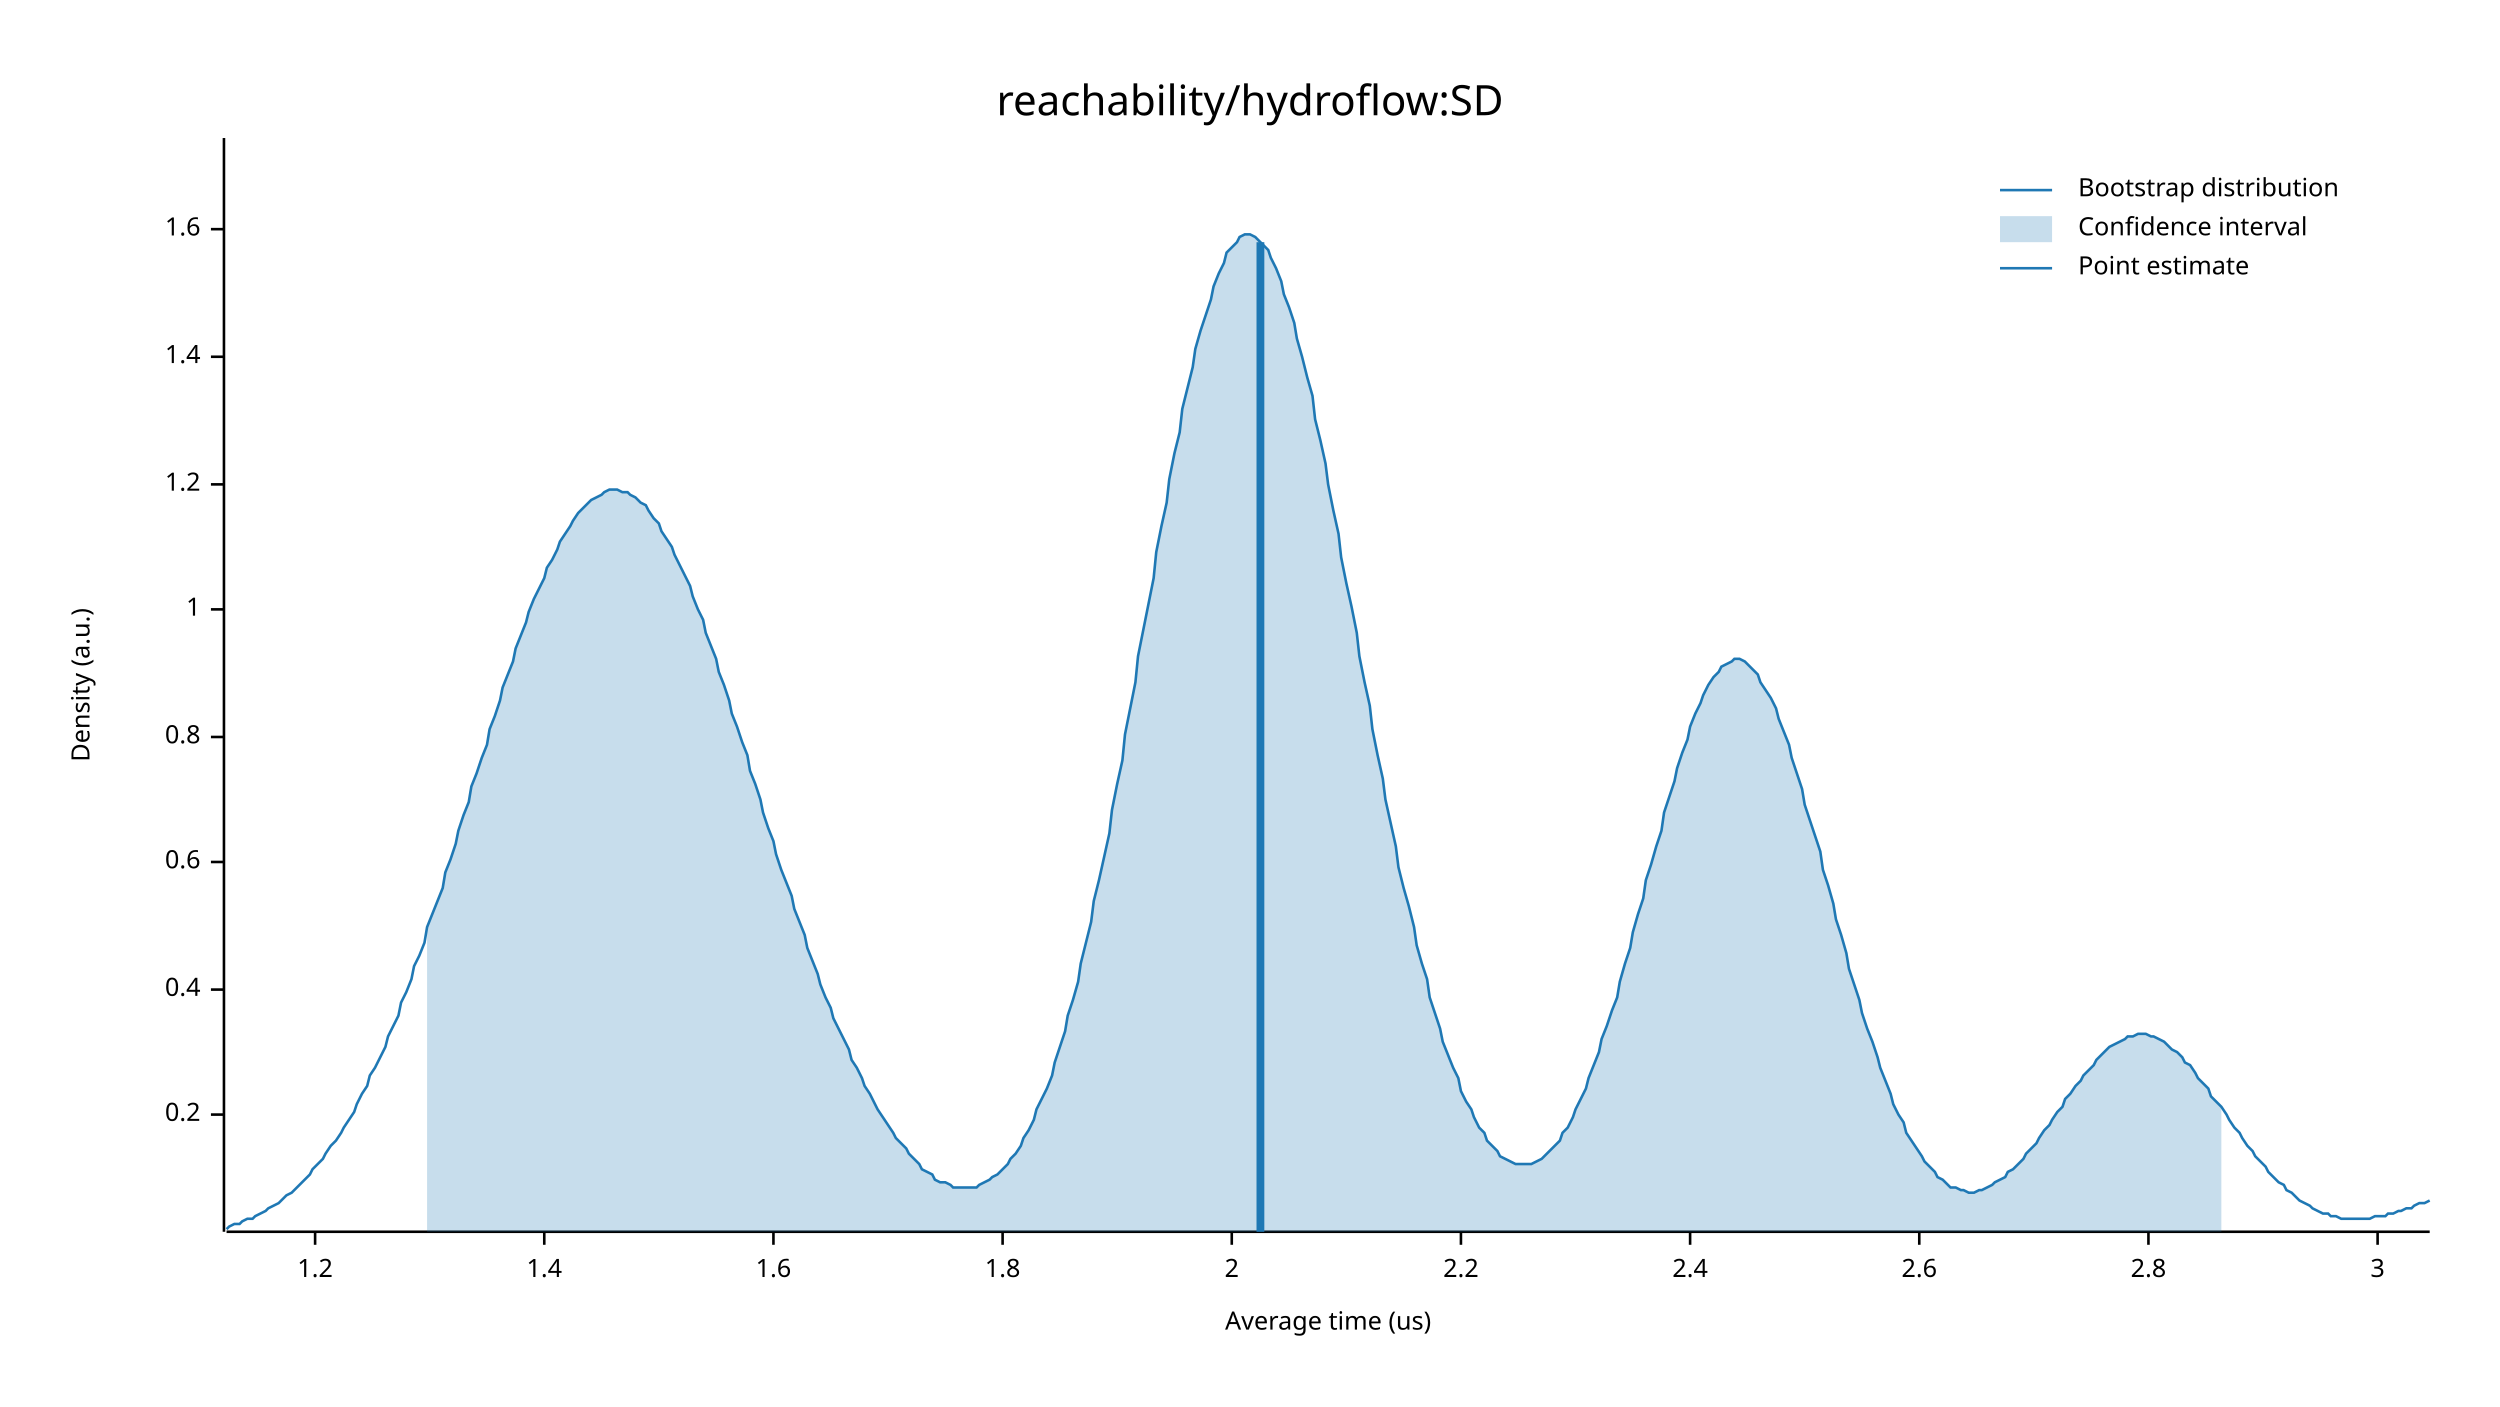
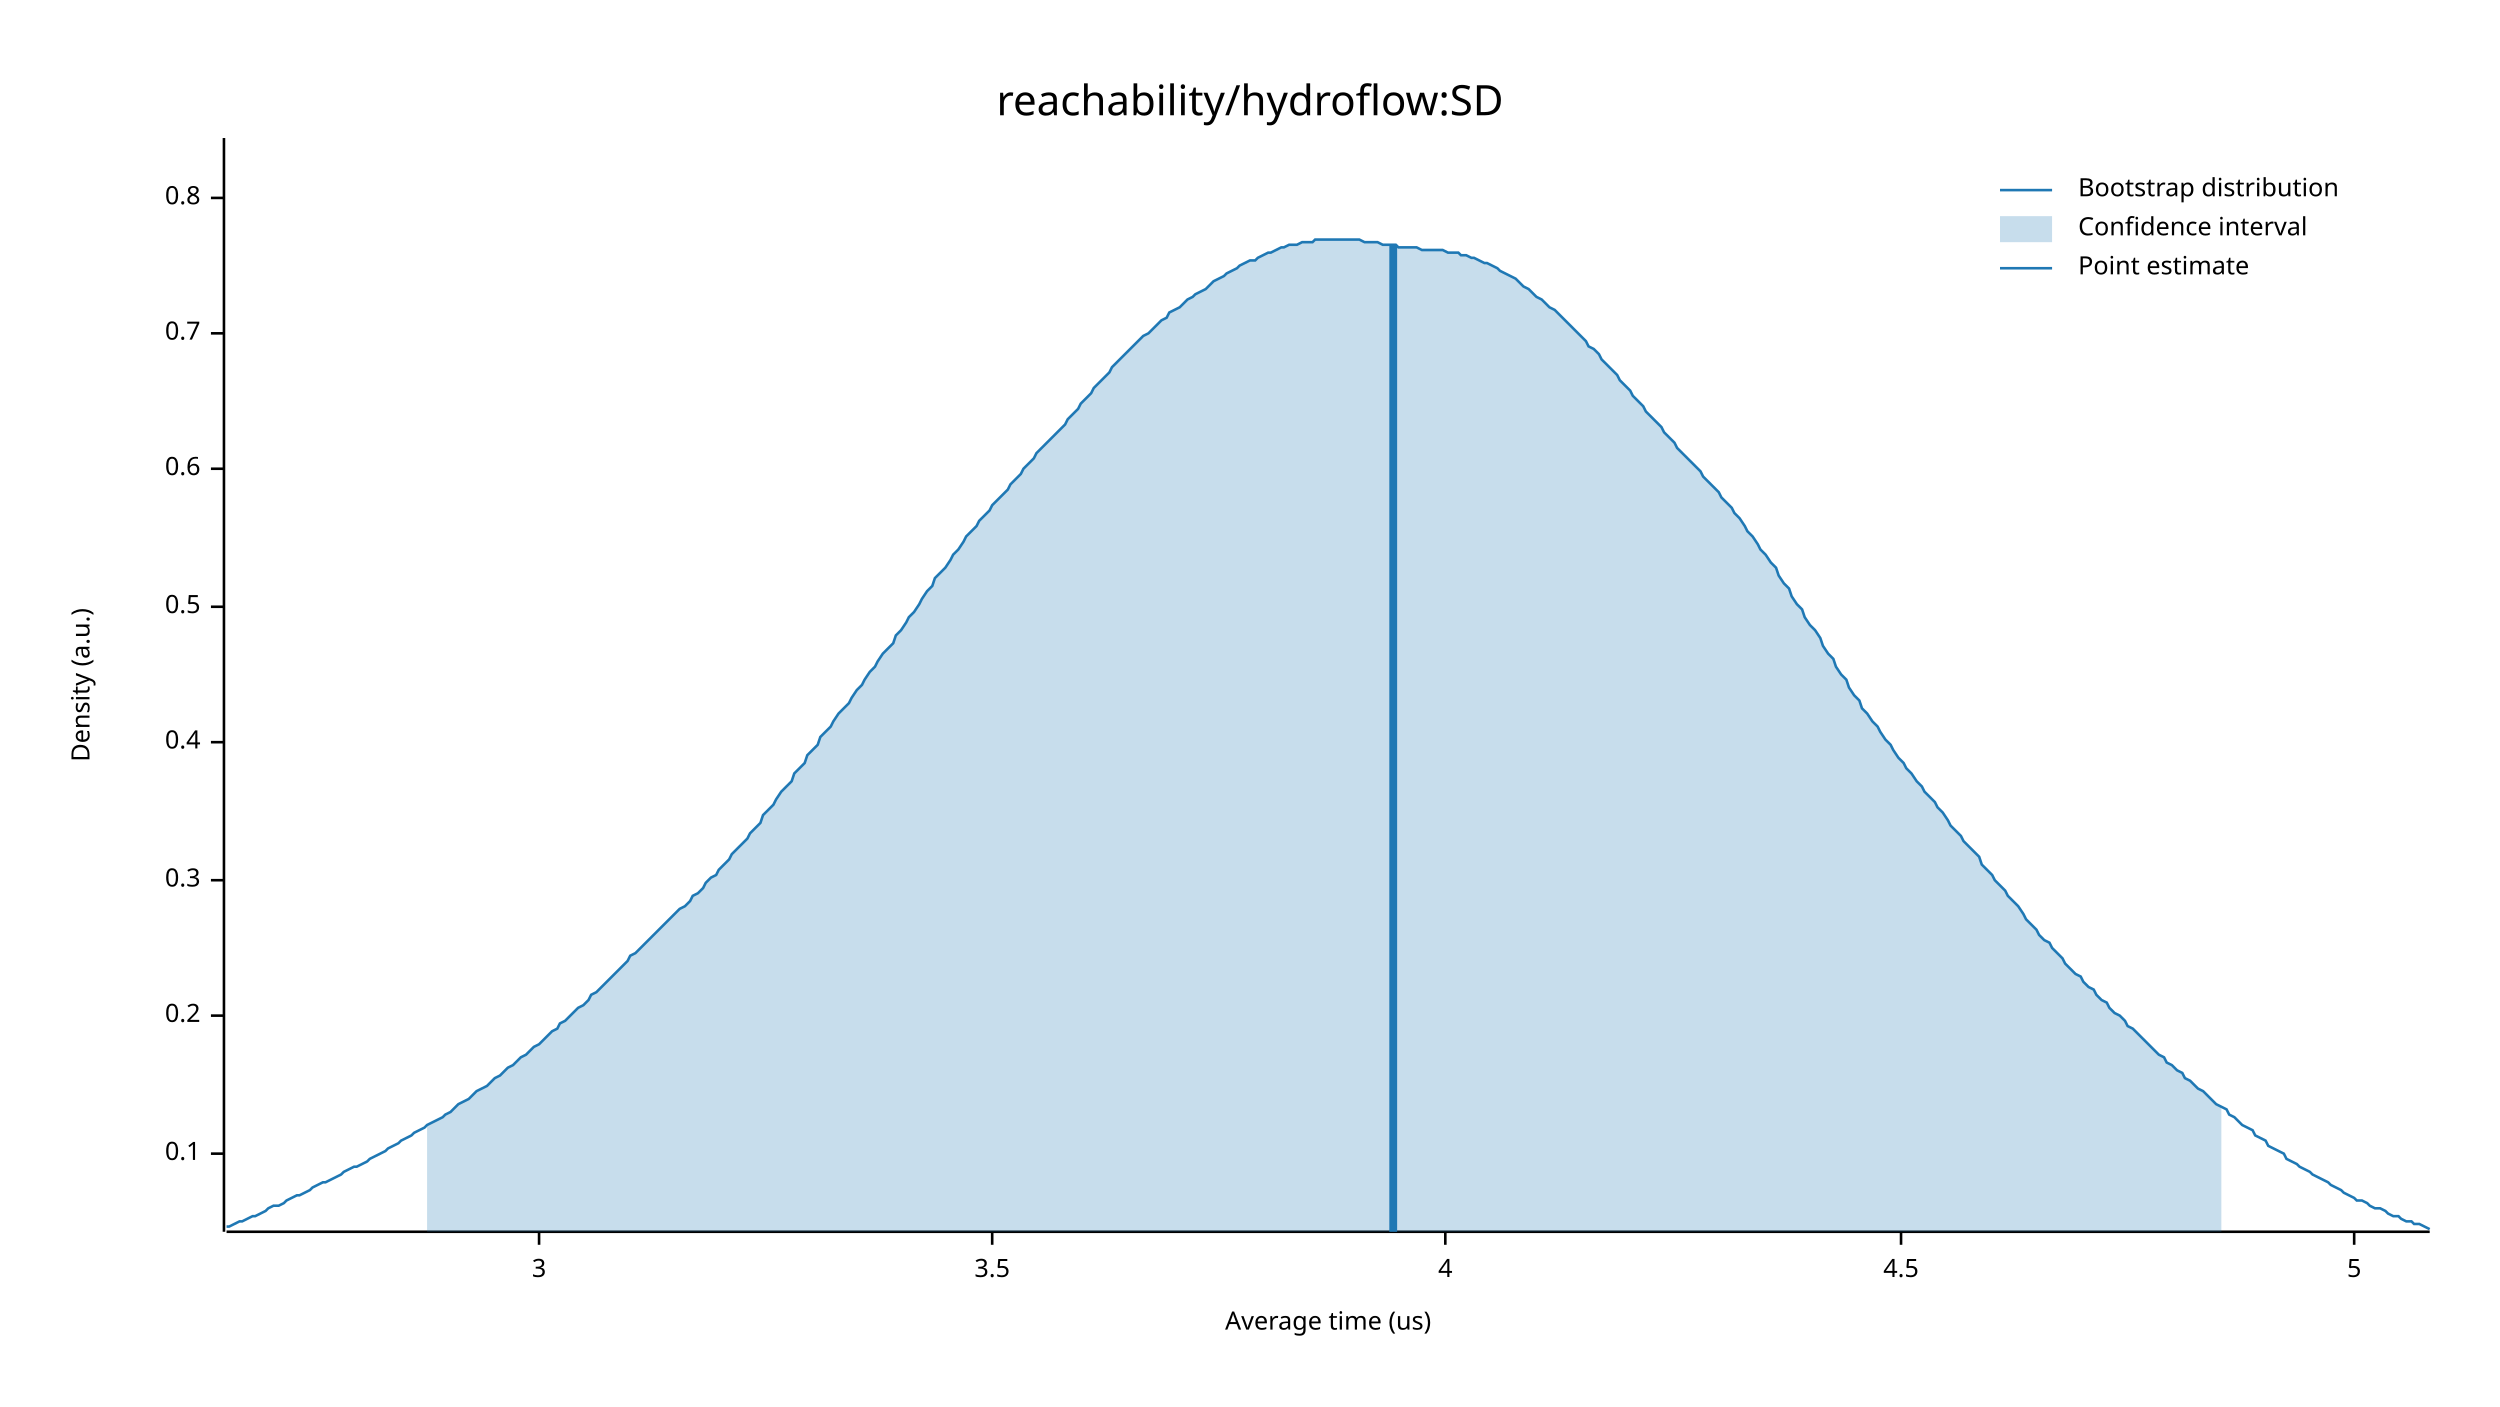
<svg xmlns="http://www.w3.org/2000/svg" width="960" height="540" viewBox="0 0 960 540">
  <text x="480" y="32" dy="0.76em" text-anchor="middle" font-family="sans-serif" font-size="16.129" opacity="1" fill="#000000">
reachability/hydroflow:SD
</text>
  <text x="27" y="263" dy="0.76em" text-anchor="middle" font-family="sans-serif" font-size="9.677" opacity="1" fill="#000000" transform="rotate(270, 27, 263)">
Density (a.u.)
</text>
  <text x="510" y="513" dy="-0.5ex" text-anchor="middle" font-family="sans-serif" font-size="9.677" opacity="1" fill="#000000">
Average time (us)
</text>
  <polyline fill="none" opacity="1" stroke="#000000" stroke-width="1" points="86,53 86,473 " />
-   <text x="77" y="428" dy="0.5ex" text-anchor="end" font-family="sans-serif" font-size="9.677" opacity="1" fill="#000000">
+   <text x="77" y="443" dy="0.5ex" text-anchor="end" font-family="sans-serif" font-size="9.677" opacity="1" fill="#000000">
+ 0.1
+ </text>
+   <polyline fill="none" opacity="1" stroke="#000000" stroke-width="1" points="81,443 86,443 " />
+   <text x="77" y="390" dy="0.5ex" text-anchor="end" font-family="sans-serif" font-size="9.677" opacity="1" fill="#000000">
0.2
</text>
-   <polyline fill="none" opacity="1" stroke="#000000" stroke-width="1" points="81,428 86,428 " />
-   <text x="77" y="380" dy="0.5ex" text-anchor="end" font-family="sans-serif" font-size="9.677" opacity="1" fill="#000000">
+   <polyline fill="none" opacity="1" stroke="#000000" stroke-width="1" points="81,390 86,390 " />
+   <text x="77" y="338" dy="0.5ex" text-anchor="end" font-family="sans-serif" font-size="9.677" opacity="1" fill="#000000">
+ 0.3
+ </text>
+   <polyline fill="none" opacity="1" stroke="#000000" stroke-width="1" points="81,338 86,338 " />
+   <text x="77" y="285" dy="0.5ex" text-anchor="end" font-family="sans-serif" font-size="9.677" opacity="1" fill="#000000">
0.4
</text>
-   <polyline fill="none" opacity="1" stroke="#000000" stroke-width="1" points="81,380 86,380 " />
-   <text x="77" y="331" dy="0.5ex" text-anchor="end" font-family="sans-serif" font-size="9.677" opacity="1" fill="#000000">
+   <polyline fill="none" opacity="1" stroke="#000000" stroke-width="1" points="81,285 86,285 " />
+   <text x="77" y="233" dy="0.5ex" text-anchor="end" font-family="sans-serif" font-size="9.677" opacity="1" fill="#000000">
+ 0.5
+ </text>
+   <polyline fill="none" opacity="1" stroke="#000000" stroke-width="1" points="81,233 86,233 " />
+   <text x="77" y="180" dy="0.5ex" text-anchor="end" font-family="sans-serif" font-size="9.677" opacity="1" fill="#000000">
0.6
</text>
-   <polyline fill="none" opacity="1" stroke="#000000" stroke-width="1" points="81,331 86,331 " />
-   <text x="77" y="283" dy="0.5ex" text-anchor="end" font-family="sans-serif" font-size="9.677" opacity="1" fill="#000000">
+   <polyline fill="none" opacity="1" stroke="#000000" stroke-width="1" points="81,180 86,180 " />
+   <text x="77" y="128" dy="0.5ex" text-anchor="end" font-family="sans-serif" font-size="9.677" opacity="1" fill="#000000">
+ 0.7
+ </text>
+   <polyline fill="none" opacity="1" stroke="#000000" stroke-width="1" points="81,128 86,128 " />
+   <text x="77" y="76" dy="0.5ex" text-anchor="end" font-family="sans-serif" font-size="9.677" opacity="1" fill="#000000">
0.8
</text>
-   <polyline fill="none" opacity="1" stroke="#000000" stroke-width="1" points="81,283 86,283 " />
-   <text x="77" y="234" dy="0.5ex" text-anchor="end" font-family="sans-serif" font-size="9.677" opacity="1" fill="#000000">
- 1
- </text>
-   <polyline fill="none" opacity="1" stroke="#000000" stroke-width="1" points="81,234 86,234 " />
-   <text x="77" y="186" dy="0.5ex" text-anchor="end" font-family="sans-serif" font-size="9.677" opacity="1" fill="#000000">
- 1.2
- </text>
-   <polyline fill="none" opacity="1" stroke="#000000" stroke-width="1" points="81,186 86,186 " />
-   <text x="77" y="137" dy="0.5ex" text-anchor="end" font-family="sans-serif" font-size="9.677" opacity="1" fill="#000000">
- 1.4
- </text>
-   <polyline fill="none" opacity="1" stroke="#000000" stroke-width="1" points="81,137 86,137 " />
-   <text x="77" y="88" dy="0.5ex" text-anchor="end" font-family="sans-serif" font-size="9.677" opacity="1" fill="#000000">
- 1.6
- </text>
-   <polyline fill="none" opacity="1" stroke="#000000" stroke-width="1" points="81,88 86,88 " />
+   <polyline fill="none" opacity="1" stroke="#000000" stroke-width="1" points="81,76 86,76 " />
  <polyline fill="none" opacity="1" stroke="#000000" stroke-width="1" points="87,473 933,473 " />
-   <text x="121" y="483" dy="0.76em" text-anchor="middle" font-family="sans-serif" font-size="9.677" opacity="1" fill="#000000">
- 1.2
- </text>
-   <polyline fill="none" opacity="1" stroke="#000000" stroke-width="1" points="121,473 121,478 " />
-   <text x="209" y="483" dy="0.76em" text-anchor="middle" font-family="sans-serif" font-size="9.677" opacity="1" fill="#000000">
- 1.4
- </text>
-   <polyline fill="none" opacity="1" stroke="#000000" stroke-width="1" points="209,473 209,478 " />
-   <text x="297" y="483" dy="0.76em" text-anchor="middle" font-family="sans-serif" font-size="9.677" opacity="1" fill="#000000">
- 1.6
- </text>
-   <polyline fill="none" opacity="1" stroke="#000000" stroke-width="1" points="297,473 297,478 " />
-   <text x="385" y="483" dy="0.76em" text-anchor="middle" font-family="sans-serif" font-size="9.677" opacity="1" fill="#000000">
- 1.8
- </text>
-   <polyline fill="none" opacity="1" stroke="#000000" stroke-width="1" points="385,473 385,478 " />
-   <text x="473" y="483" dy="0.76em" text-anchor="middle" font-family="sans-serif" font-size="9.677" opacity="1" fill="#000000">
- 2
- </text>
-   <polyline fill="none" opacity="1" stroke="#000000" stroke-width="1" points="473,473 473,478 " />
-   <text x="561" y="483" dy="0.76em" text-anchor="middle" font-family="sans-serif" font-size="9.677" opacity="1" fill="#000000">
- 2.2
- </text>
-   <polyline fill="none" opacity="1" stroke="#000000" stroke-width="1" points="561,473 561,478 " />
-   <text x="649" y="483" dy="0.76em" text-anchor="middle" font-family="sans-serif" font-size="9.677" opacity="1" fill="#000000">
- 2.4
- </text>
-   <polyline fill="none" opacity="1" stroke="#000000" stroke-width="1" points="649,473 649,478 " />
-   <text x="737" y="483" dy="0.76em" text-anchor="middle" font-family="sans-serif" font-size="9.677" opacity="1" fill="#000000">
- 2.6
- </text>
-   <polyline fill="none" opacity="1" stroke="#000000" stroke-width="1" points="737,473 737,478 " />
-   <text x="825" y="483" dy="0.76em" text-anchor="middle" font-family="sans-serif" font-size="9.677" opacity="1" fill="#000000">
- 2.8
- </text>
-   <polyline fill="none" opacity="1" stroke="#000000" stroke-width="1" points="825,473 825,478 " />
-   <text x="913" y="483" dy="0.76em" text-anchor="middle" font-family="sans-serif" font-size="9.677" opacity="1" fill="#000000">
+   <text x="207" y="483" dy="0.76em" text-anchor="middle" font-family="sans-serif" font-size="9.677" opacity="1" fill="#000000">
3
</text>
-   <polyline fill="none" opacity="1" stroke="#000000" stroke-width="1" points="913,473 913,478 " />
-   <polyline fill="none" opacity="1" stroke="#1F78B4" stroke-width="1" points="87,472 88,471 90,470 92,470 93,469 95,468 97,468 98,467 100,466 102,465 103,464 105,463 107,462 109,460 110,459 112,458 114,456 115,455 117,453 119,451 120,449 122,447 124,445 125,443 127,440 129,438 131,435 132,433 134,430 136,427 137,424 139,420 141,417 142,413 144,410 146,406 148,402 149,398 151,394 153,390 154,385 156,381 158,376 159,371 161,367 163,362 164,356 166,351 168,346 170,341 171,335 173,330 175,324 176,319 178,313 180,308 181,302 183,297 185,291 187,286 188,280 190,275 192,269 193,264 195,259 197,254 198,249 200,244 202,239 203,235 205,230 207,226 209,222 210,218 212,215 214,211 215,208 217,205 219,202 220,200 222,197 224,195 226,193 227,192 229,191 231,190 232,189 234,188 236,188 237,188 239,189 241,189 242,190 244,191 246,193 248,194 249,196 251,199 253,201 254,204 256,207 258,210 259,213 261,217 263,221 265,225 266,229 268,234 270,238 271,243 273,248 275,253 276,258 278,263 280,269 281,274 283,279 285,285 287,290 288,296 290,301 292,307 293,312 295,318 297,323 298,328 300,334 302,339 304,344 305,349 307,354 309,359 310,364 312,369 314,374 315,378 317,383 319,387 320,391 322,395 324,399 326,403 327,407 329,410 331,414 332,417 334,420 336,424 337,426 339,429 341,432 343,435 344,437 346,439 348,441 349,443 351,445 353,447 354,449 356,450 358,451 359,453 361,454 363,454 365,455 366,456 368,456 370,456 371,456 373,456 375,456 376,455 378,454 380,453 381,452 383,451 385,449 387,447 388,445 390,443 392,440 393,437 395,434 397,430 398,426 400,422 402,418 404,413 405,408 407,402 409,396 410,390 412,384 414,377 415,370 417,362 419,354 420,346 422,338 424,329 426,320 427,311 429,301 431,292 432,282 434,272 436,262 437,252 439,242 441,232 443,222 444,212 446,202 448,193 449,184 451,174 453,166 454,157 456,149 458,141 459,134 461,127 463,121 465,115 466,110 468,105 470,101 471,97 473,95 475,93 476,91 478,90 480,90 482,91 483,92 485,94 487,96 488,99 490,103 492,108 493,113 495,118 497,124 498,130 500,137 502,145 504,152 505,161 507,169 509,178 510,186 512,196 514,205 515,214 517,224 519,233 521,243 522,252 524,262 526,271 527,280 529,290 531,299 532,307 534,316 536,325 537,333 539,341 541,348 543,356 544,363 546,370 548,376 549,383 551,389 553,395 554,400 556,405 558,410 560,414 561,419 563,423 565,426 566,429 568,433 570,435 571,438 573,440 575,442 576,444 578,445 580,446 582,447 583,447 585,447 587,447 588,447 590,446 592,445 593,444 595,442 597,440 599,438 600,435 602,433 604,429 605,426 607,422 609,418 610,414 612,409 614,404 615,399 617,394 619,388 621,383 622,377 624,370 626,364 627,358 629,351 631,345 632,338 634,332 636,325 638,319 639,312 641,306 643,300 644,295 646,289 648,284 649,279 651,274 653,270 654,267 656,263 658,260 660,258 661,256 663,255 665,254 666,253 668,253 670,254 671,255 673,257 675,259 676,262 678,265 680,268 682,272 683,276 685,281 687,286 688,291 690,297 692,303 693,309 695,315 697,321 699,327 700,334 702,340 704,347 705,353 707,359 709,366 710,372 712,378 714,384 715,389 717,395 719,400 721,406 722,410 724,415 726,420 727,424 729,428 731,431 732,435 734,438 736,441 738,444 739,446 741,448 743,450 744,452 746,453 748,455 749,456 751,456 753,457 754,457 756,458 758,458 760,457 761,457 763,456 765,455 766,454 768,453 770,452 771,450 773,449 775,447 777,445 778,443 780,441 782,439 783,437 785,434 787,432 788,430 790,427 792,425 793,422 795,420 797,417 799,415 800,413 802,411 804,409 805,407 807,405 809,403 810,402 812,401 814,400 816,399 817,398 819,398 821,397 822,397 824,397 826,398 827,398 829,399 831,400 832,401 834,403 836,404 838,406 839,408 841,409 843,412 844,414 846,416 848,418 849,421 851,423 853,425 855,428 856,430 858,433 860,435 861,437 863,440 865,442 866,444 868,446 870,448 871,450 873,452 875,454 877,455 878,457 880,458 882,460 883,461 885,462 887,463 888,464 890,465 892,466 894,466 895,467 897,467 899,468 900,468 902,468 904,468 905,468 907,468 909,468 910,468 912,467 914,467 916,467 917,466 919,466 921,465 922,465 924,464 926,464 927,463 929,462 931,462 933,461 " />
-   <polygon opacity="0.25" fill="#1F78B4" points="164,356 166,351 168,346 170,341 171,335 173,330 175,324 176,319 178,313 180,308 181,302 183,297 185,291 187,286 188,280 190,275 192,269 193,264 195,259 197,254 198,249 200,244 202,239 203,235 205,230 207,226 209,222 210,218 212,215 214,211 215,208 217,205 219,202 220,200 222,197 224,195 226,193 227,192 229,191 231,190 232,189 234,188 236,188 237,188 239,189 241,189 242,190 244,191 246,193 248,194 249,196 251,199 253,201 254,204 256,207 258,210 259,213 261,217 263,221 265,225 266,229 268,234 270,238 271,243 273,248 275,253 276,258 278,263 280,269 281,274 283,279 285,285 287,290 288,296 290,301 292,307 293,312 295,318 297,323 298,328 300,334 302,339 304,344 305,349 307,354 309,359 310,364 312,369 314,374 315,378 317,383 319,387 320,391 322,395 324,399 326,403 327,407 329,410 331,414 332,417 334,420 336,424 337,426 339,429 341,432 343,435 344,437 346,439 348,441 349,443 351,445 353,447 354,449 356,450 358,451 359,453 361,454 363,454 365,455 366,456 368,456 370,456 371,456 373,456 375,456 376,455 378,454 380,453 381,452 383,451 385,449 387,447 388,445 390,443 392,440 393,437 395,434 397,430 398,426 400,422 402,418 404,413 405,408 407,402 409,396 410,390 412,384 414,377 415,370 417,362 419,354 420,346 422,338 424,329 426,320 427,311 429,301 431,292 432,282 434,272 436,262 437,252 439,242 441,232 443,222 444,212 446,202 448,193 449,184 451,174 453,166 454,157 456,149 458,141 459,134 461,127 463,121 465,115 466,110 468,105 470,101 471,97 473,95 475,93 476,91 478,90 480,90 482,91 483,92 485,94 487,96 488,99 490,103 492,108 493,113 495,118 497,124 498,130 500,137 502,145 504,152 505,161 507,169 509,178 510,186 512,196 514,205 515,214 517,224 519,233 521,243 522,252 524,262 526,271 527,280 529,290 531,299 532,307 534,316 536,325 537,333 539,341 541,348 543,356 544,363 546,370 548,376 549,383 551,389 553,395 554,400 556,405 558,410 560,414 561,419 563,423 565,426 566,429 568,433 570,435 571,438 573,440 575,442 576,444 578,445 580,446 582,447 583,447 585,447 587,447 588,447 590,446 592,445 593,444 595,442 597,440 599,438 600,435 602,433 604,429 605,426 607,422 609,418 610,414 612,409 614,404 615,399 617,394 619,388 621,383 622,377 624,370 626,364 627,358 629,351 631,345 632,338 634,332 636,325 638,319 639,312 641,306 643,300 644,295 646,289 648,284 649,279 651,274 653,270 654,267 656,263 658,260 660,258 661,256 663,255 665,254 666,253 668,253 670,254 671,255 673,257 675,259 676,262 678,265 680,268 682,272 683,276 685,281 687,286 688,291 690,297 692,303 693,309 695,315 697,321 699,327 700,334 702,340 704,347 705,353 707,359 709,366 710,372 712,378 714,384 715,389 717,395 719,400 721,406 722,410 724,415 726,420 727,424 729,428 731,431 732,435 734,438 736,441 738,444 739,446 741,448 743,450 744,452 746,453 748,455 749,456 751,456 753,457 754,457 756,458 758,458 760,457 761,457 763,456 765,455 766,454 768,453 770,452 771,450 773,449 775,447 777,445 778,443 780,441 782,439 783,437 785,434 787,432 788,430 790,427 792,425 793,422 795,420 797,417 799,415 800,413 802,411 804,409 805,407 807,405 809,403 810,402 812,401 814,400 816,399 817,398 819,398 821,397 822,397 824,397 826,398 827,398 829,399 831,400 832,401 834,403 836,404 838,406 839,408 841,409 843,412 844,414 846,416 848,418 849,421 851,423 853,425 853,473 164,473 " />
-   <polyline fill="none" opacity="1" stroke="#1F78B4" stroke-width="3" points="484,473 484,93 " />
+   <polyline fill="none" opacity="1" stroke="#000000" stroke-width="1" points="207,473 207,478 " />
+   <text x="381" y="483" dy="0.76em" text-anchor="middle" font-family="sans-serif" font-size="9.677" opacity="1" fill="#000000">
+ 3.5
+ </text>
+   <polyline fill="none" opacity="1" stroke="#000000" stroke-width="1" points="381,473 381,478 " />
+   <text x="555" y="483" dy="0.76em" text-anchor="middle" font-family="sans-serif" font-size="9.677" opacity="1" fill="#000000">
+ 4
+ </text>
+   <polyline fill="none" opacity="1" stroke="#000000" stroke-width="1" points="555,473 555,478 " />
+   <text x="730" y="483" dy="0.76em" text-anchor="middle" font-family="sans-serif" font-size="9.677" opacity="1" fill="#000000">
+ 4.5
+ </text>
+   <polyline fill="none" opacity="1" stroke="#000000" stroke-width="1" points="730,473 730,478 " />
+   <text x="904" y="483" dy="0.76em" text-anchor="middle" font-family="sans-serif" font-size="9.677" opacity="1" fill="#000000">
+ 5
+ </text>
+   <polyline fill="none" opacity="1" stroke="#000000" stroke-width="1" points="904,473 904,478 " />
+   <polyline fill="none" opacity="1" stroke="#1F78B4" stroke-width="1" points="87,471 88,471 90,470 92,469 93,469 95,468 97,467 98,467 100,466 102,465 103,464 105,463 107,463 109,462 110,461 112,460 114,459 115,459 117,458 119,457 120,456 122,455 124,454 125,454 127,453 129,452 131,451 132,450 134,449 136,448 137,448 139,447 141,446 142,445 144,444 146,443 148,442 149,441 151,440 153,439 154,438 156,437 158,436 159,435 161,434 163,433 164,432 166,431 168,430 170,429 171,428 173,427 175,425 176,424 178,423 180,422 181,421 183,419 185,418 187,417 188,416 190,414 192,413 193,412 195,410 197,409 198,408 200,406 202,405 203,404 205,402 207,401 209,399 210,398 212,396 214,395 215,393 217,392 219,390 220,389 222,387 224,386 226,384 227,382 229,381 231,379 232,378 234,376 236,374 237,373 239,371 241,369 242,367 244,366 246,364 248,362 249,361 251,359 253,357 254,356 256,354 258,352 259,351 261,349 263,348 265,346 266,344 268,343 270,341 271,339 273,337 275,336 276,334 278,332 280,330 281,328 283,326 285,324 287,322 288,320 290,318 292,316 293,313 295,311 297,309 298,307 300,304 302,302 304,300 305,297 307,295 309,293 310,290 312,288 314,286 315,283 317,281 319,279 320,277 322,274 324,272 326,270 327,268 329,265 331,263 332,261 334,258 336,256 337,254 339,251 341,249 343,247 344,244 346,242 348,239 349,237 351,235 353,232 354,230 356,227 358,225 359,222 361,220 363,218 365,215 366,213 368,211 370,208 371,206 373,204 375,202 376,200 378,198 380,196 381,194 383,192 385,190 387,188 388,186 390,184 392,182 393,180 395,178 397,176 398,174 400,172 402,170 404,168 405,167 407,165 409,163 410,161 412,159 414,157 415,155 417,153 419,151 420,149 422,147 424,145 426,143 427,141 429,139 431,137 432,136 434,134 436,132 437,131 439,129 441,128 443,126 444,125 446,123 448,122 449,120 451,119 453,118 454,117 456,115 458,114 459,113 461,112 463,111 465,109 466,108 468,107 470,106 471,105 473,104 475,103 476,102 478,101 480,100 482,100 483,99 485,98 487,97 488,97 490,96 492,95 493,95 495,94 497,94 498,94 500,93 502,93 504,93 505,92 507,92 509,92 510,92 512,92 514,92 515,92 517,92 519,92 521,92 522,92 524,93 526,93 527,93 529,93 531,94 532,94 534,94 536,94 537,95 539,95 541,95 543,95 544,95 546,96 548,96 549,96 551,96 553,96 554,96 556,97 558,97 560,97 561,98 563,98 565,99 566,99 568,100 570,101 571,101 573,102 575,103 576,104 578,105 580,106 582,107 583,108 585,110 587,111 588,112 590,114 592,115 593,116 595,118 597,119 599,121 600,122 602,124 604,126 605,127 607,129 609,131 610,133 612,134 614,136 615,138 617,140 619,142 621,144 622,146 624,148 626,150 627,152 629,154 631,156 632,158 634,160 636,162 638,164 639,166 641,168 643,170 644,172 646,174 648,176 649,177 651,179 653,181 654,183 656,185 658,187 660,189 661,191 663,193 665,195 666,197 668,199 670,202 671,204 673,206 675,209 676,211 678,213 680,216 682,218 683,221 685,224 687,226 688,229 690,232 692,234 693,237 695,240 697,242 699,245 700,248 702,251 704,253 705,256 707,259 709,261 710,264 712,267 714,269 715,272 717,274 719,277 721,279 722,281 724,284 726,286 727,288 729,291 731,293 732,295 734,297 736,300 738,302 739,304 741,306 743,308 744,310 746,312 748,315 749,317 751,319 753,321 754,323 756,325 758,327 760,329 761,332 763,334 765,336 766,338 768,340 770,342 771,344 773,346 775,348 777,351 778,353 780,355 782,357 783,359 785,361 787,362 788,364 790,366 792,368 793,370 795,372 797,374 799,375 800,377 802,379 804,380 805,382 807,384 809,385 810,387 812,389 814,390 816,392 817,394 819,395 821,397 822,398 824,400 826,402 827,403 829,405 831,406 832,408 834,409 836,411 838,412 839,414 841,415 843,417 844,418 846,419 848,421 849,422 851,424 853,425 855,426 856,428 858,429 860,431 861,432 863,433 865,434 866,436 868,437 870,438 871,440 873,441 875,442 877,443 878,445 880,446 882,447 883,448 885,449 887,450 888,451 890,452 892,453 894,454 895,455 897,456 899,457 900,458 902,459 904,460 905,461 907,461 909,462 910,463 912,464 914,464 916,465 917,466 919,467 921,467 922,468 924,469 926,469 927,470 929,470 931,471 933,472 " />
+   <polygon opacity="0.25" fill="#1F78B4" points="164,432 166,431 168,430 170,429 171,428 173,427 175,425 176,424 178,423 180,422 181,421 183,419 185,418 187,417 188,416 190,414 192,413 193,412 195,410 197,409 198,408 200,406 202,405 203,404 205,402 207,401 209,399 210,398 212,396 214,395 215,393 217,392 219,390 220,389 222,387 224,386 226,384 227,382 229,381 231,379 232,378 234,376 236,374 237,373 239,371 241,369 242,367 244,366 246,364 248,362 249,361 251,359 253,357 254,356 256,354 258,352 259,351 261,349 263,348 265,346 266,344 268,343 270,341 271,339 273,337 275,336 276,334 278,332 280,330 281,328 283,326 285,324 287,322 288,320 290,318 292,316 293,313 295,311 297,309 298,307 300,304 302,302 304,300 305,297 307,295 309,293 310,290 312,288 314,286 315,283 317,281 319,279 320,277 322,274 324,272 326,270 327,268 329,265 331,263 332,261 334,258 336,256 337,254 339,251 341,249 343,247 344,244 346,242 348,239 349,237 351,235 353,232 354,230 356,227 358,225 359,222 361,220 363,218 365,215 366,213 368,211 370,208 371,206 373,204 375,202 376,200 378,198 380,196 381,194 383,192 385,190 387,188 388,186 390,184 392,182 393,180 395,178 397,176 398,174 400,172 402,170 404,168 405,167 407,165 409,163 410,161 412,159 414,157 415,155 417,153 419,151 420,149 422,147 424,145 426,143 427,141 429,139 431,137 432,136 434,134 436,132 437,131 439,129 441,128 443,126 444,125 446,123 448,122 449,120 451,119 453,118 454,117 456,115 458,114 459,113 461,112 463,111 465,109 466,108 468,107 470,106 471,105 473,104 475,103 476,102 478,101 480,100 482,100 483,99 485,98 487,97 488,97 490,96 492,95 493,95 495,94 497,94 498,94 500,93 502,93 504,93 505,92 507,92 509,92 510,92 512,92 514,92 515,92 517,92 519,92 521,92 522,92 524,93 526,93 527,93 529,93 531,94 532,94 534,94 536,94 537,95 539,95 541,95 543,95 544,95 546,96 548,96 549,96 551,96 553,96 554,96 556,97 558,97 560,97 561,98 563,98 565,99 566,99 568,100 570,101 571,101 573,102 575,103 576,104 578,105 580,106 582,107 583,108 585,110 587,111 588,112 590,114 592,115 593,116 595,118 597,119 599,121 600,122 602,124 604,126 605,127 607,129 609,131 610,133 612,134 614,136 615,138 617,140 619,142 621,144 622,146 624,148 626,150 627,152 629,154 631,156 632,158 634,160 636,162 638,164 639,166 641,168 643,170 644,172 646,174 648,176 649,177 651,179 653,181 654,183 656,185 658,187 660,189 661,191 663,193 665,195 666,197 668,199 670,202 671,204 673,206 675,209 676,211 678,213 680,216 682,218 683,221 685,224 687,226 688,229 690,232 692,234 693,237 695,240 697,242 699,245 700,248 702,251 704,253 705,256 707,259 709,261 710,264 712,267 714,269 715,272 717,274 719,277 721,279 722,281 724,284 726,286 727,288 729,291 731,293 732,295 734,297 736,300 738,302 739,304 741,306 743,308 744,310 746,312 748,315 749,317 751,319 753,321 754,323 756,325 758,327 760,329 761,332 763,334 765,336 766,338 768,340 770,342 771,344 773,346 775,348 777,351 778,353 780,355 782,357 783,359 785,361 787,362 788,364 790,366 792,368 793,370 795,372 797,374 799,375 800,377 802,379 804,380 805,382 807,384 809,385 810,387 812,389 814,390 816,392 817,394 819,395 821,397 822,398 824,400 826,402 827,403 829,405 831,406 832,408 834,409 836,411 838,412 839,414 841,415 843,417 844,418 846,419 848,421 849,422 851,424 853,425 853,473 164,473 " />
+   <polyline fill="none" opacity="1" stroke="#1F78B4" stroke-width="3" points="535,473 535,94 " />
  <text x="798" y="68" dy="0.76em" text-anchor="start" font-family="sans-serif" font-size="9.677" opacity="1" fill="#000000">
Bootstrap distribution
</text>
  <text x="798" y="83" dy="0.76em" text-anchor="start" font-family="sans-serif" font-size="9.677" opacity="1" fill="#000000">
Confidence interval
</text>
  <text x="798" y="98" dy="0.76em" text-anchor="start" font-family="sans-serif" font-size="9.677" opacity="1" fill="#000000">
Point estimate
</text>
  <polyline fill="none" opacity="1" stroke="#1F78B4" stroke-width="1" points="768,73 788,73 " />
  <rect x="768" y="83" width="20" height="10" opacity="0.25" fill="#1F78B4" stroke="none" />
  <polyline fill="none" opacity="1" stroke="#1F78B4" stroke-width="1" points="768,103 788,103 " />
</svg>
